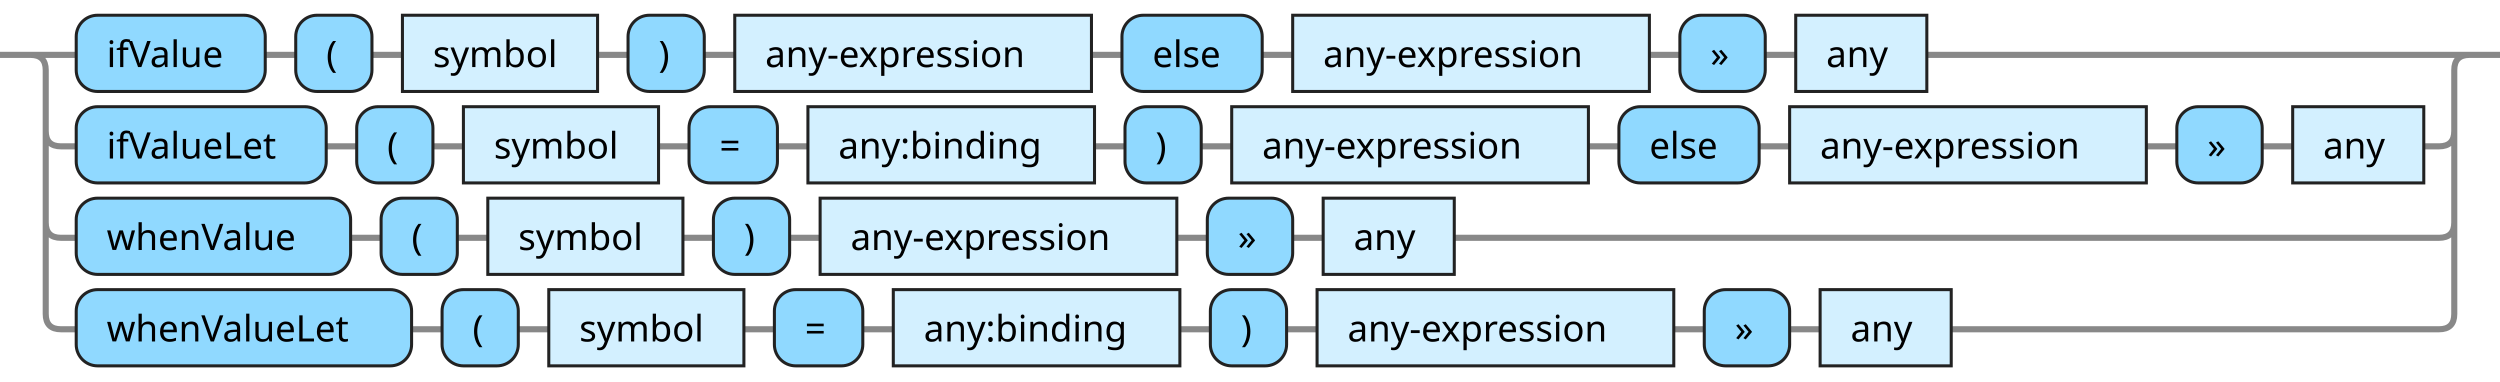
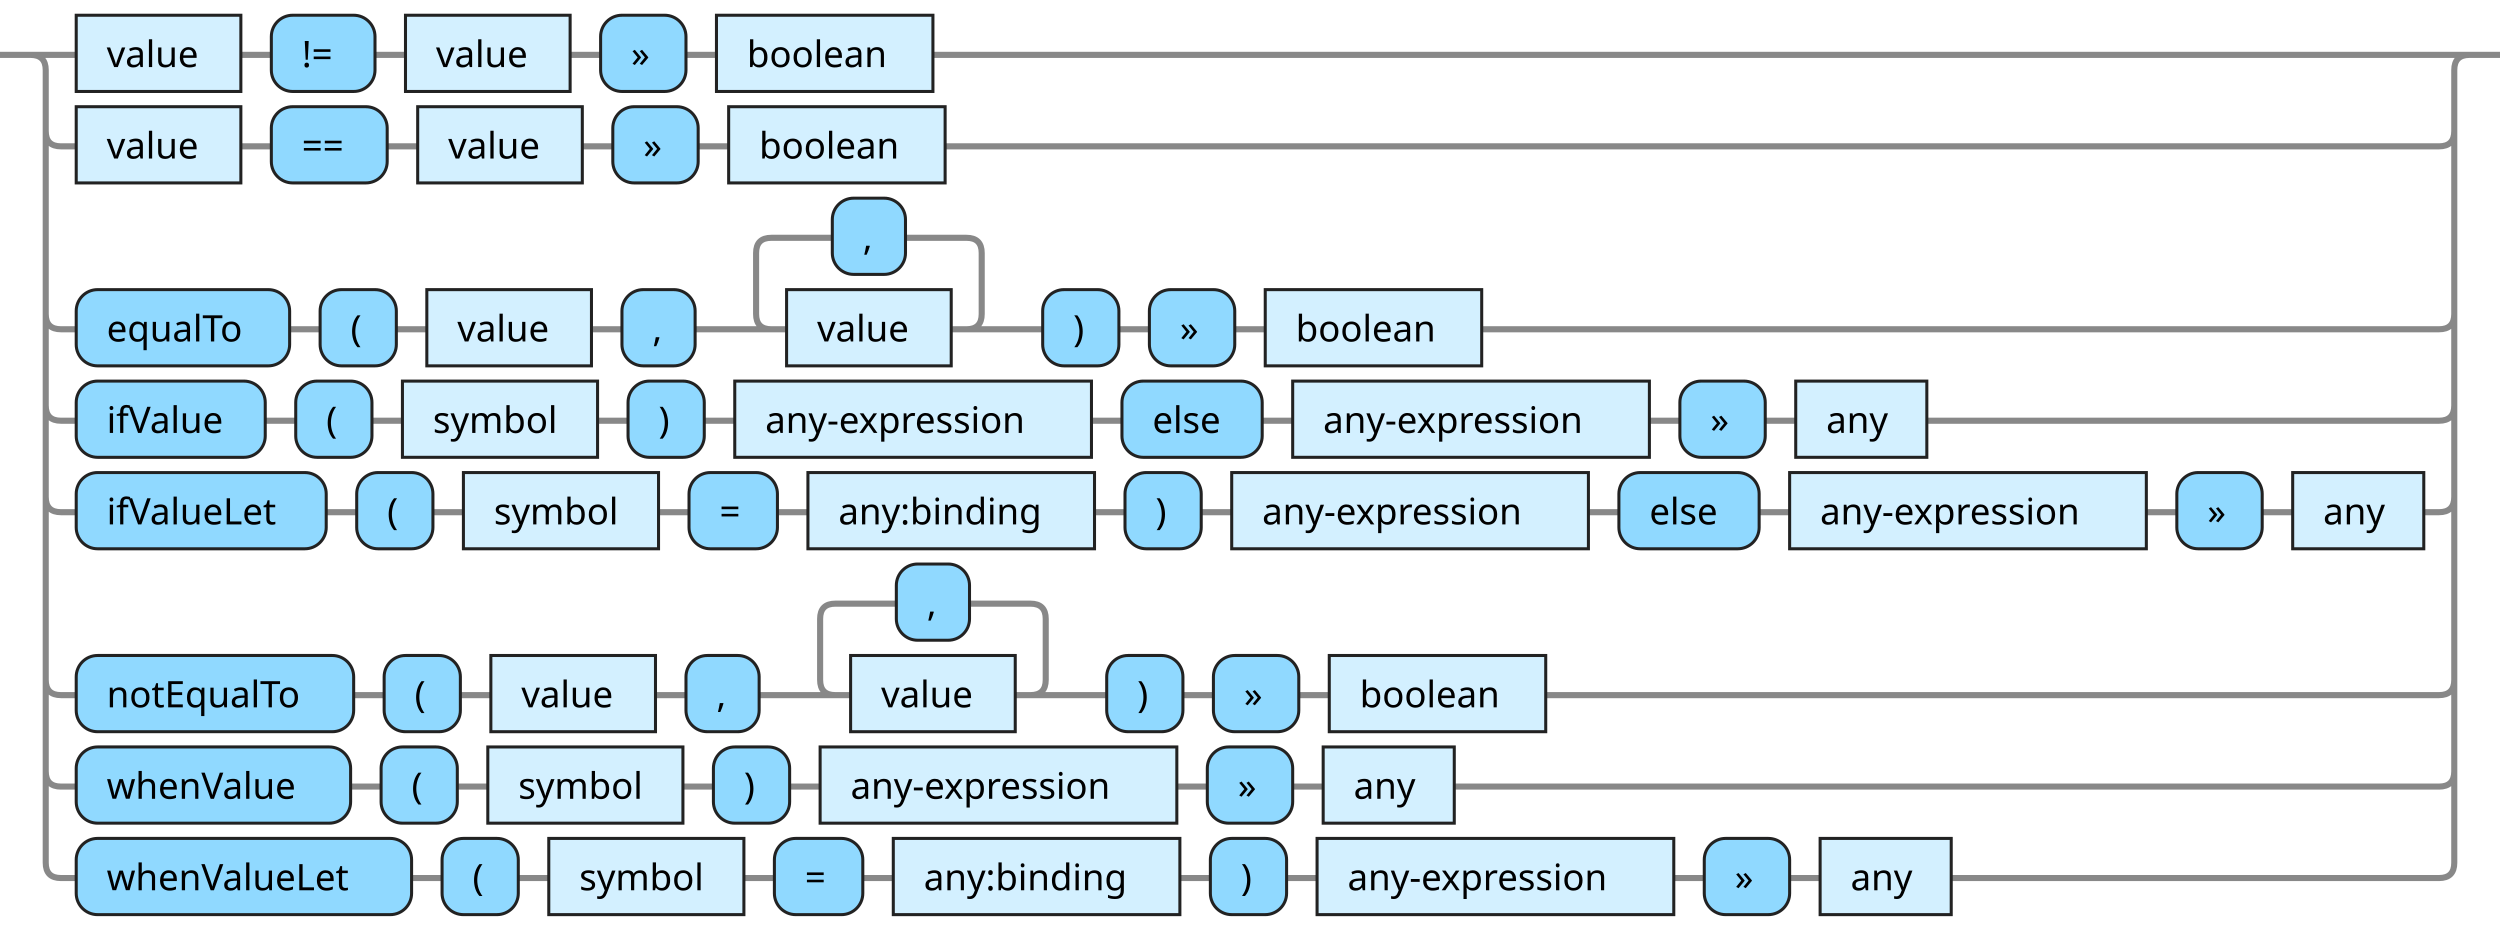
- <svg xmlns="http://www.w3.org/2000/svg" xmlns:xlink="http://www.w3.org/1999/xlink" version="1.1" width="820" height="125" viewbox="0 0 820 125">
+ <svg xmlns="http://www.w3.org/2000/svg" xmlns:xlink="http://www.w3.org/1999/xlink" version="1.1" width="820" height="305" viewbox="0 0 820 305">
  <defs>
-     <style type="text/css">.c{fill: none; stroke: #888888; stroke-width: 2px;}.j{fill:#000000;font-family:Verdana,Sans-serif;font-size:12px;}.l{fill:#90d9ff;stroke:#222222;}.r{fill:#d3f0ff;stroke:#222222;}</style>
+     <style type="text/css">.c{fill: none; stroke: #888888; stroke-width: 2px;}.i{fill:#000000;font-family:Verdana,Sans-serif;font-size:12px;}.l{fill:#90d9ff;stroke:#222222;}.r{fill:#d3f0ff;stroke:#222222;}</style>
  </defs>
-   <path class="c" d="M0 18h25m62 0h10m25 0h10m64 0h10m25 0h10m117 0h10m46 0h10m117 0h10m28 0h10m43 0h183m-800 25q0 5 5 5h5m82 0h10m25 0h10m64 0h10m29 0h10m94 0h10m25 0h10m117 0h10m46 0h10m117 0h10m28 0h10m43 0h5q5 0 5-5m-790 30q0 5 5 5h5m90 0h10m25 0h10m64 0h10m25 0h10m117 0h10m28 0h10m43 0h323q5 0 5-5m-795-55q5 0 5 5v80q0 5 5 5h5m110 0h10m25 0h10m64 0h10m29 0h10m94 0h10m25 0h10m117 0h10m28 0h10m43 0h160q5 0 5-5v-80q0-5 5-5m5 0h5" />
-   <rect class="l" x="25" y="5" width="62" height="25" rx="7" />
-   <text class="j" x="35" y="22">ifValue</text>
-   <rect class="l" x="97" y="5" width="25" height="25" rx="7" />
-   <text class="j" x="107" y="22">(</text>
+   <path class="c" d="M0 18h25m54 0h10m34 0h10m54 0h10m28 0h10m71 0h509m-800 25q0 5 5 5h5m54 0h10m38 0h10m54 0h10m28 0h10m71 0h490q5 0 5-5m-790 60q0 5 5 5h5m70 0h10m25 0h10m54 0h10m24 0h30m-5 0q-5 0-5-5v-20q0-5 5-5h20m24 0h20q5 0 5 5v20q0 5-5 5m-5 0h30m25 0h10m28 0h10m71 0h314q5 0 5-5m-790 30q0 5 5 5h5m62 0h10m25 0h10m64 0h10m25 0h10m117 0h10m46 0h10m117 0h10m28 0h10m43 0h168q5 0 5-5m-790 30q0 5 5 5h5m82 0h10m25 0h10m64 0h10m29 0h10m94 0h10m25 0h10m117 0h10m46 0h10m117 0h10m28 0h10m43 0h5q5 0 5-5m-790 60q0 5 5 5h5m91 0h10m25 0h10m54 0h10m24 0h30m-5 0q-5 0-5-5v-20q0-5 5-5h20m24 0h20q5 0 5 5v20q0 5-5 5m-5 0h30m25 0h10m28 0h10m71 0h293q5 0 5-5m-790 30q0 5 5 5h5m90 0h10m25 0h10m64 0h10m25 0h10m117 0h10m28 0h10m43 0h323q5 0 5-5m-795-235q5 0 5 5v260q0 5 5 5h5m110 0h10m25 0h10m64 0h10m29 0h10m94 0h10m25 0h10m117 0h10m28 0h10m43 0h160q5 0 5-5v-260q0-5 5-5m5 0h5" />
+   <a xlink:href="#value">
+     <rect class="r" x="25" y="5" width="54" height="25" />
+     <text class="i" x="35" y="22">value</text>
+   </a>
+   <rect class="l" x="89" y="5" width="34" height="25" rx="7" />
+   <text class="i" x="99" y="22">!=</text>
+   <a xlink:href="#value">
+     <rect class="r" x="133" y="5" width="54" height="25" />
+     <text class="i" x="143" y="22">value</text>
+   </a>
+   <rect class="l" x="197" y="5" width="28" height="25" rx="7" />
+   <text class="i" x="207" y="22">»</text>
+   <a xlink:href="#boolean">
+     <rect class="r" x="235" y="5" width="71" height="25" />
+     <text class="i" x="245" y="22">boolean</text>
+   </a>
+   <a xlink:href="#value">
+     <rect class="r" x="25" y="35" width="54" height="25" />
+     <text class="i" x="35" y="52">value</text>
+   </a>
+   <rect class="l" x="89" y="35" width="38" height="25" rx="7" />
+   <text class="i" x="99" y="52">==</text>
+   <a xlink:href="#value">
+     <rect class="r" x="137" y="35" width="54" height="25" />
+     <text class="i" x="147" y="52">value</text>
+   </a>
+   <rect class="l" x="201" y="35" width="28" height="25" rx="7" />
+   <text class="i" x="211" y="52">»</text>
+   <a xlink:href="#boolean">
+     <rect class="r" x="239" y="35" width="71" height="25" />
+     <text class="i" x="249" y="52">boolean</text>
+   </a>
+   <rect class="l" x="25" y="95" width="70" height="25" rx="7" />
+   <text class="i" x="35" y="112">equalTo</text>
+   <rect class="l" x="105" y="95" width="25" height="25" rx="7" />
+   <text class="i" x="115" y="112">(</text>
+   <a xlink:href="#value">
+     <rect class="r" x="140" y="95" width="54" height="25" />
+     <text class="i" x="150" y="112">value</text>
+   </a>
+   <rect class="l" x="204" y="95" width="24" height="25" rx="7" />
+   <text class="i" x="214" y="112">,</text>
+   <rect class="l" x="273" y="65" width="24" height="25" rx="7" />
+   <text class="i" x="283" y="82">,</text>
+   <a xlink:href="#value">
+     <rect class="r" x="258" y="95" width="54" height="25" />
+     <text class="i" x="268" y="112">value</text>
+   </a>
+   <rect class="l" x="342" y="95" width="25" height="25" rx="7" />
+   <text class="i" x="352" y="112">)</text>
+   <rect class="l" x="377" y="95" width="28" height="25" rx="7" />
+   <text class="i" x="387" y="112">»</text>
+   <a xlink:href="#boolean">
+     <rect class="r" x="415" y="95" width="71" height="25" />
+     <text class="i" x="425" y="112">boolean</text>
+   </a>
+   <rect class="l" x="25" y="125" width="62" height="25" rx="7" />
+   <text class="i" x="35" y="142">ifValue</text>
+   <rect class="l" x="97" y="125" width="25" height="25" rx="7" />
+   <text class="i" x="107" y="142">(</text>
  <a xlink:href="#symbol">
-     <rect class="r" x="132" y="5" width="64" height="25" />
-     <text class="j" x="142" y="22">symbol</text>
+     <rect class="r" x="132" y="125" width="64" height="25" />
+     <text class="i" x="142" y="142">symbol</text>
  </a>
-   <rect class="l" x="206" y="5" width="25" height="25" rx="7" />
-   <text class="j" x="216" y="22">)</text>
+   <rect class="l" x="206" y="125" width="25" height="25" rx="7" />
+   <text class="i" x="216" y="142">)</text>
  <a xlink:href="#any-expression">
-     <rect class="r" x="241" y="5" width="117" height="25" />
-     <text class="j" x="251" y="22">any-expression</text>
+     <rect class="r" x="241" y="125" width="117" height="25" />
+     <text class="i" x="251" y="142">any-expression</text>
  </a>
-   <rect class="l" x="368" y="5" width="46" height="25" rx="7" />
-   <text class="j" x="378" y="22">else</text>
+   <rect class="l" x="368" y="125" width="46" height="25" rx="7" />
+   <text class="i" x="378" y="142">else</text>
  <a xlink:href="#any-expression">
-     <rect class="r" x="424" y="5" width="117" height="25" />
-     <text class="j" x="434" y="22">any-expression</text>
+     <rect class="r" x="424" y="125" width="117" height="25" />
+     <text class="i" x="434" y="142">any-expression</text>
  </a>
-   <rect class="l" x="551" y="5" width="28" height="25" rx="7" />
-   <text class="j" x="561" y="22">»</text>
+   <rect class="l" x="551" y="125" width="28" height="25" rx="7" />
+   <text class="i" x="561" y="142">»</text>
  <a xlink:href="#any">
-     <rect class="r" x="589" y="5" width="43" height="25" />
-     <text class="j" x="599" y="22">any</text>
+     <rect class="r" x="589" y="125" width="43" height="25" />
+     <text class="i" x="599" y="142">any</text>
  </a>
-   <rect class="l" x="25" y="35" width="82" height="25" rx="7" />
-   <text class="j" x="35" y="52">ifValueLet</text>
-   <rect class="l" x="117" y="35" width="25" height="25" rx="7" />
-   <text class="j" x="127" y="52">(</text>
+   <rect class="l" x="25" y="155" width="82" height="25" rx="7" />
+   <text class="i" x="35" y="172">ifValueLet</text>
+   <rect class="l" x="117" y="155" width="25" height="25" rx="7" />
+   <text class="i" x="127" y="172">(</text>
  <a xlink:href="#symbol">
-     <rect class="r" x="152" y="35" width="64" height="25" />
-     <text class="j" x="162" y="52">symbol</text>
+     <rect class="r" x="152" y="155" width="64" height="25" />
+     <text class="i" x="162" y="172">symbol</text>
  </a>
-   <rect class="l" x="226" y="35" width="29" height="25" rx="7" />
-   <text class="j" x="236" y="52">=</text>
+   <rect class="l" x="226" y="155" width="29" height="25" rx="7" />
+   <text class="i" x="236" y="172">=</text>
  <a xlink:href="#any:binding">
-     <rect class="r" x="265" y="35" width="94" height="25" />
-     <text class="j" x="275" y="52">any:binding</text>
+     <rect class="r" x="265" y="155" width="94" height="25" />
+     <text class="i" x="275" y="172">any:binding</text>
  </a>
-   <rect class="l" x="369" y="35" width="25" height="25" rx="7" />
-   <text class="j" x="379" y="52">)</text>
+   <rect class="l" x="369" y="155" width="25" height="25" rx="7" />
+   <text class="i" x="379" y="172">)</text>
  <a xlink:href="#any-expression">
-     <rect class="r" x="404" y="35" width="117" height="25" />
-     <text class="j" x="414" y="52">any-expression</text>
+     <rect class="r" x="404" y="155" width="117" height="25" />
+     <text class="i" x="414" y="172">any-expression</text>
  </a>
-   <rect class="l" x="531" y="35" width="46" height="25" rx="7" />
-   <text class="j" x="541" y="52">else</text>
+   <rect class="l" x="531" y="155" width="46" height="25" rx="7" />
+   <text class="i" x="541" y="172">else</text>
  <a xlink:href="#any-expression">
-     <rect class="r" x="587" y="35" width="117" height="25" />
-     <text class="j" x="597" y="52">any-expression</text>
+     <rect class="r" x="587" y="155" width="117" height="25" />
+     <text class="i" x="597" y="172">any-expression</text>
  </a>
-   <rect class="l" x="714" y="35" width="28" height="25" rx="7" />
-   <text class="j" x="724" y="52">»</text>
+   <rect class="l" x="714" y="155" width="28" height="25" rx="7" />
+   <text class="i" x="724" y="172">»</text>
  <a xlink:href="#any">
-     <rect class="r" x="752" y="35" width="43" height="25" />
-     <text class="j" x="762" y="52">any</text>
+     <rect class="r" x="752" y="155" width="43" height="25" />
+     <text class="i" x="762" y="172">any</text>
  </a>
-   <rect class="l" x="25" y="65" width="90" height="25" rx="7" />
-   <text class="j" x="35" y="82">whenValue</text>
-   <rect class="l" x="125" y="65" width="25" height="25" rx="7" />
-   <text class="j" x="135" y="82">(</text>
+   <rect class="l" x="25" y="215" width="91" height="25" rx="7" />
+   <text class="i" x="35" y="232">notEqualTo</text>
+   <rect class="l" x="126" y="215" width="25" height="25" rx="7" />
+   <text class="i" x="136" y="232">(</text>
+   <a xlink:href="#value">
+     <rect class="r" x="161" y="215" width="54" height="25" />
+     <text class="i" x="171" y="232">value</text>
+   </a>
+   <rect class="l" x="225" y="215" width="24" height="25" rx="7" />
+   <text class="i" x="235" y="232">,</text>
+   <rect class="l" x="294" y="185" width="24" height="25" rx="7" />
+   <text class="i" x="304" y="202">,</text>
+   <a xlink:href="#value">
+     <rect class="r" x="279" y="215" width="54" height="25" />
+     <text class="i" x="289" y="232">value</text>
+   </a>
+   <rect class="l" x="363" y="215" width="25" height="25" rx="7" />
+   <text class="i" x="373" y="232">)</text>
+   <rect class="l" x="398" y="215" width="28" height="25" rx="7" />
+   <text class="i" x="408" y="232">»</text>
+   <a xlink:href="#boolean">
+     <rect class="r" x="436" y="215" width="71" height="25" />
+     <text class="i" x="446" y="232">boolean</text>
+   </a>
+   <rect class="l" x="25" y="245" width="90" height="25" rx="7" />
+   <text class="i" x="35" y="262">whenValue</text>
+   <rect class="l" x="125" y="245" width="25" height="25" rx="7" />
+   <text class="i" x="135" y="262">(</text>
  <a xlink:href="#symbol">
-     <rect class="r" x="160" y="65" width="64" height="25" />
-     <text class="j" x="170" y="82">symbol</text>
+     <rect class="r" x="160" y="245" width="64" height="25" />
+     <text class="i" x="170" y="262">symbol</text>
  </a>
-   <rect class="l" x="234" y="65" width="25" height="25" rx="7" />
-   <text class="j" x="244" y="82">)</text>
+   <rect class="l" x="234" y="245" width="25" height="25" rx="7" />
+   <text class="i" x="244" y="262">)</text>
  <a xlink:href="#any-expression">
-     <rect class="r" x="269" y="65" width="117" height="25" />
-     <text class="j" x="279" y="82">any-expression</text>
+     <rect class="r" x="269" y="245" width="117" height="25" />
+     <text class="i" x="279" y="262">any-expression</text>
  </a>
-   <rect class="l" x="396" y="65" width="28" height="25" rx="7" />
-   <text class="j" x="406" y="82">»</text>
+   <rect class="l" x="396" y="245" width="28" height="25" rx="7" />
+   <text class="i" x="406" y="262">»</text>
  <a xlink:href="#any">
-     <rect class="r" x="434" y="65" width="43" height="25" />
-     <text class="j" x="444" y="82">any</text>
+     <rect class="r" x="434" y="245" width="43" height="25" />
+     <text class="i" x="444" y="262">any</text>
  </a>
-   <rect class="l" x="25" y="95" width="110" height="25" rx="7" />
-   <text class="j" x="35" y="112">whenValueLet</text>
-   <rect class="l" x="145" y="95" width="25" height="25" rx="7" />
-   <text class="j" x="155" y="112">(</text>
+   <rect class="l" x="25" y="275" width="110" height="25" rx="7" />
+   <text class="i" x="35" y="292">whenValueLet</text>
+   <rect class="l" x="145" y="275" width="25" height="25" rx="7" />
+   <text class="i" x="155" y="292">(</text>
  <a xlink:href="#symbol">
-     <rect class="r" x="180" y="95" width="64" height="25" />
-     <text class="j" x="190" y="112">symbol</text>
+     <rect class="r" x="180" y="275" width="64" height="25" />
+     <text class="i" x="190" y="292">symbol</text>
  </a>
-   <rect class="l" x="254" y="95" width="29" height="25" rx="7" />
-   <text class="j" x="264" y="112">=</text>
+   <rect class="l" x="254" y="275" width="29" height="25" rx="7" />
+   <text class="i" x="264" y="292">=</text>
  <a xlink:href="#any:binding">
-     <rect class="r" x="293" y="95" width="94" height="25" />
-     <text class="j" x="303" y="112">any:binding</text>
+     <rect class="r" x="293" y="275" width="94" height="25" />
+     <text class="i" x="303" y="292">any:binding</text>
  </a>
-   <rect class="l" x="397" y="95" width="25" height="25" rx="7" />
-   <text class="j" x="407" y="112">)</text>
+   <rect class="l" x="397" y="275" width="25" height="25" rx="7" />
+   <text class="i" x="407" y="292">)</text>
  <a xlink:href="#any-expression">
-     <rect class="r" x="432" y="95" width="117" height="25" />
-     <text class="j" x="442" y="112">any-expression</text>
+     <rect class="r" x="432" y="275" width="117" height="25" />
+     <text class="i" x="442" y="292">any-expression</text>
  </a>
-   <rect class="l" x="559" y="95" width="28" height="25" rx="7" />
-   <text class="j" x="569" y="112">»</text>
+   <rect class="l" x="559" y="275" width="28" height="25" rx="7" />
+   <text class="i" x="569" y="292">»</text>
  <a xlink:href="#any">
-     <rect class="r" x="597" y="95" width="43" height="25" />
-     <text class="j" x="607" y="112">any</text>
+     <rect class="r" x="597" y="275" width="43" height="25" />
+     <text class="i" x="607" y="292">any</text>
  </a>
</svg>
